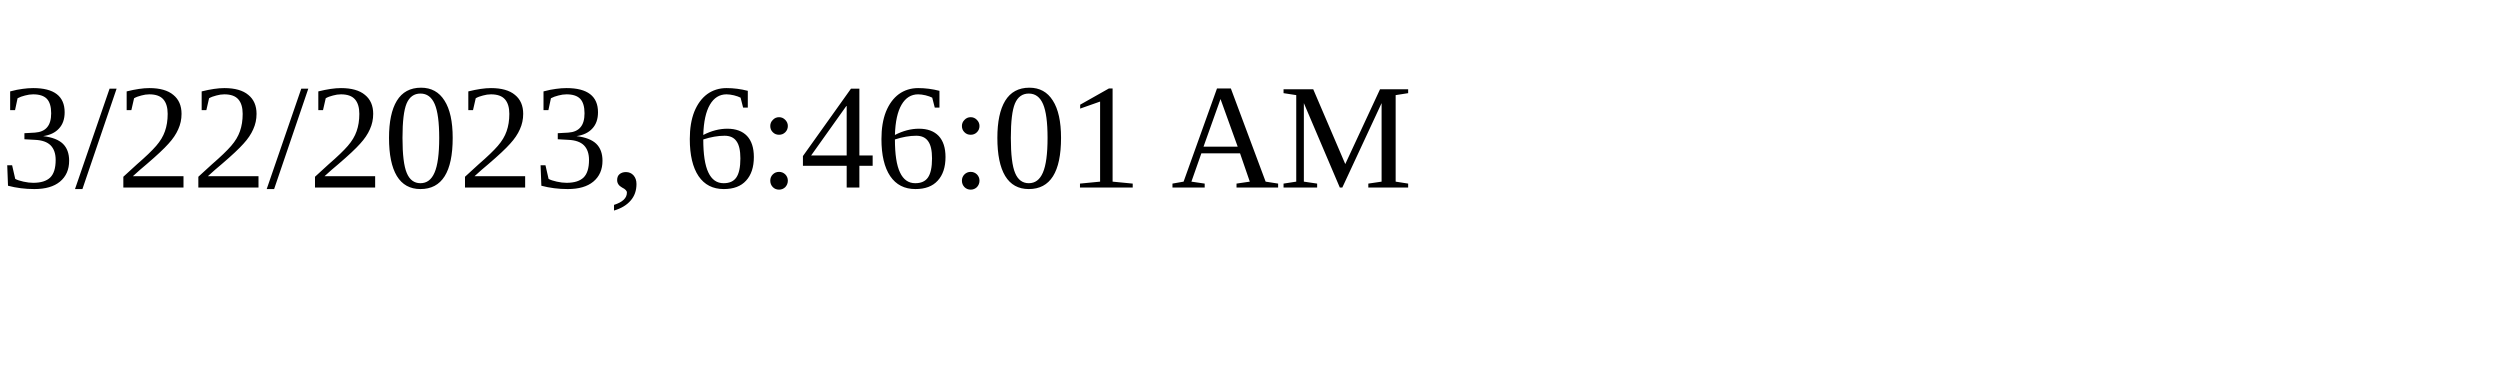
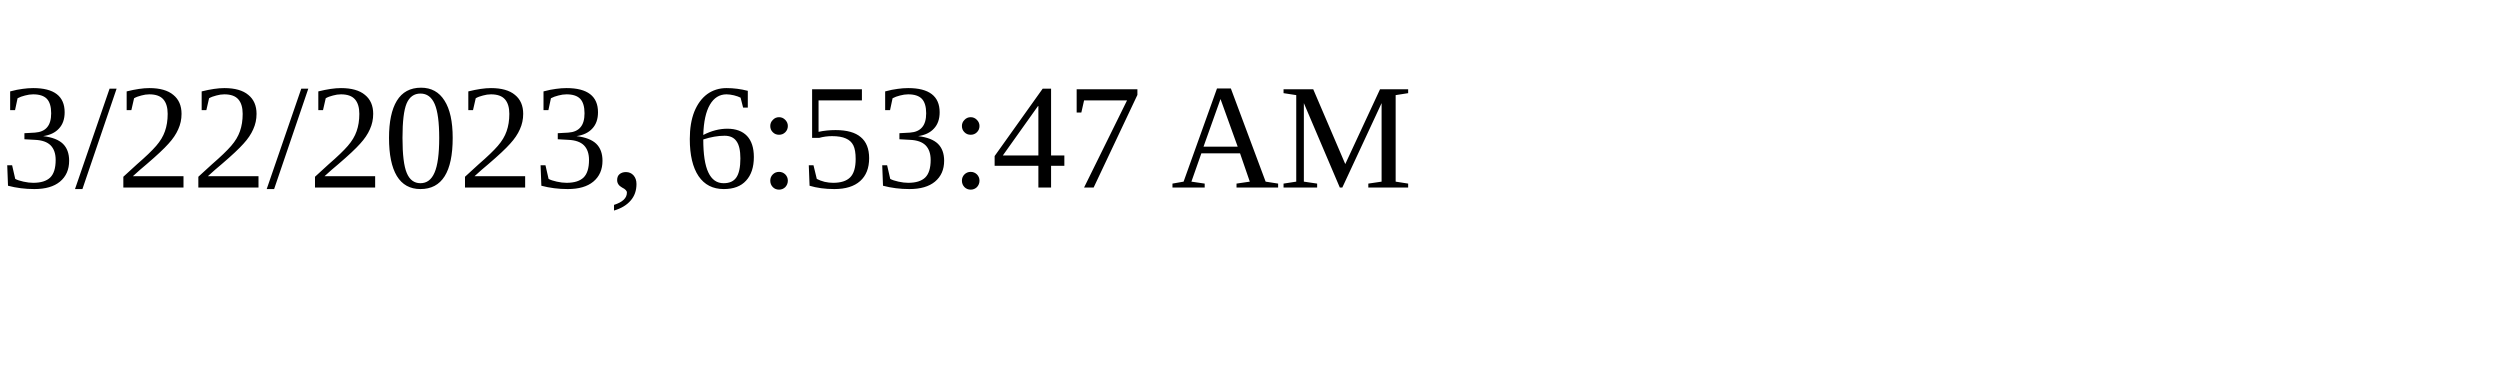
<svg xmlns="http://www.w3.org/2000/svg" height="30" width="200">
-   <text x="0" y="15">3/22/2023, 6:46:01 AM</text>
+   <text x="0" y="15">3/22/2023, 6:53:47 AM</text>
</svg>
